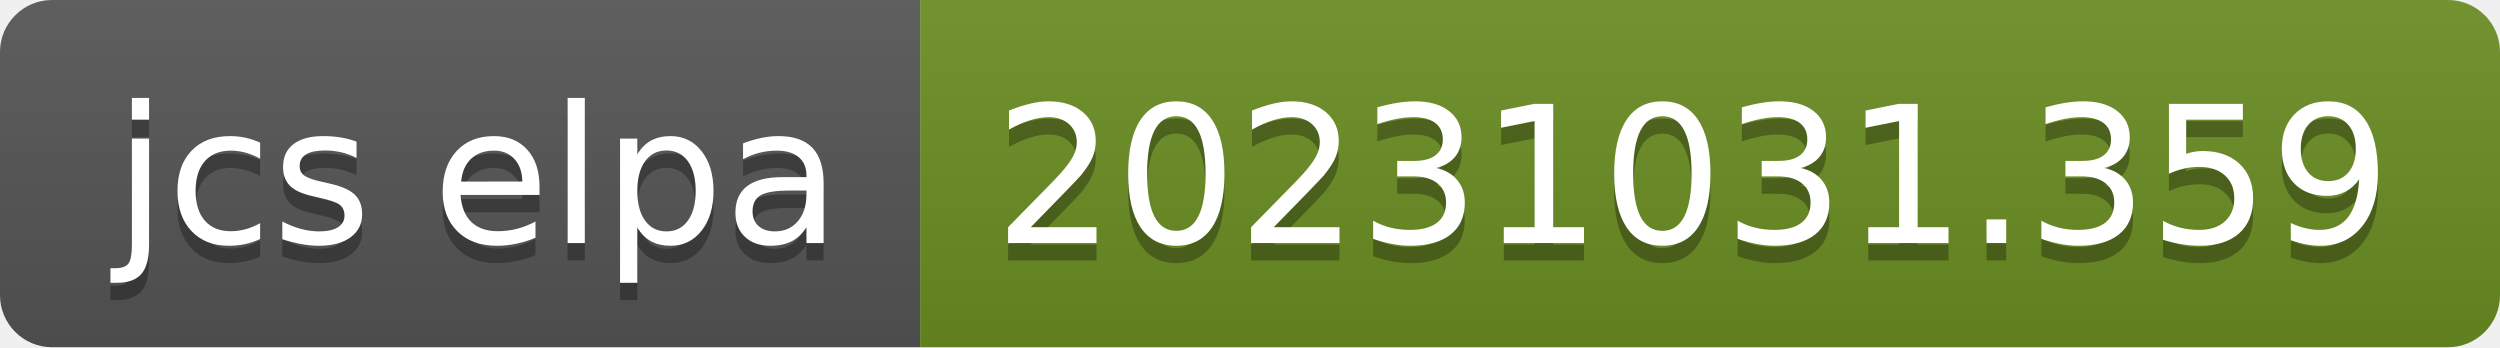
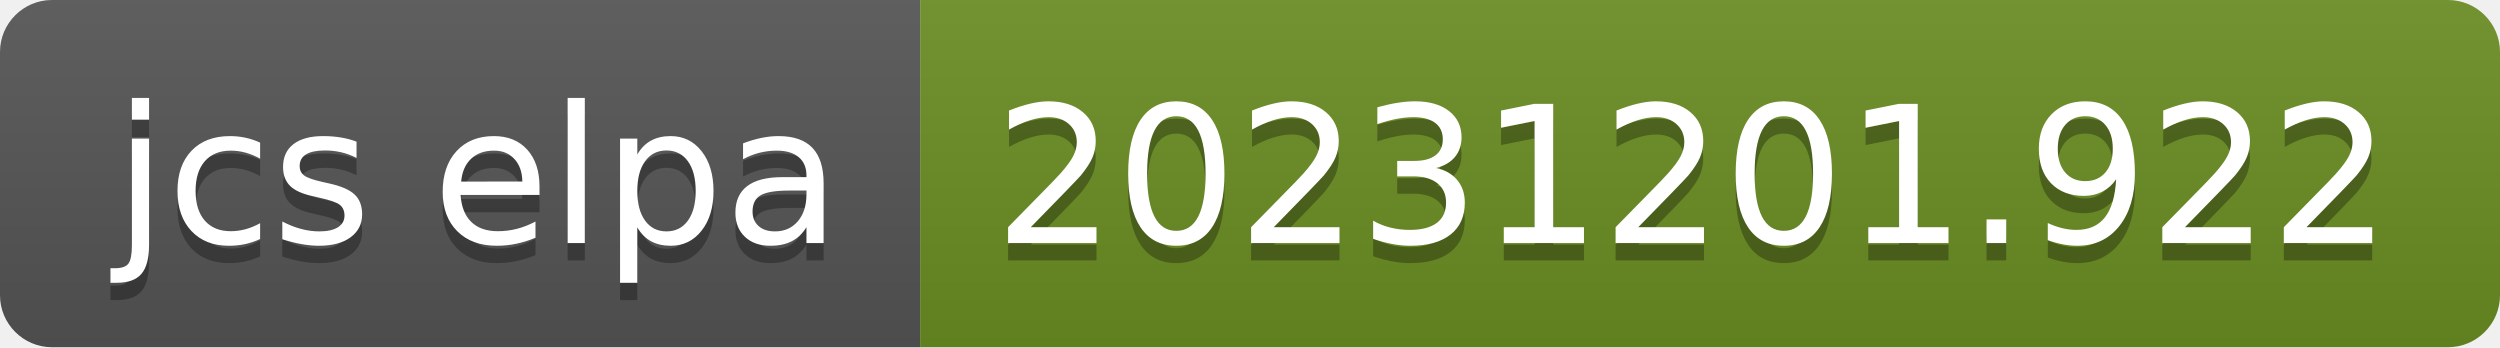
- <svg xmlns="http://www.w3.org/2000/svg" width="144" height="20" role="img" aria-label="jcs elpa: 20231031.359">
+ <svg xmlns="http://www.w3.org/2000/svg" width="144" height="20" role="img" aria-label="jcs elpa: 20231201.922">
  <linearGradient id="s" x2="0" y2="100%">
    <stop offset="0" stop-color="#bbb" stop-opacity=".1" />
    <stop offset="1" stop-opacity=".1" />
  </linearGradient>
  <clipPath id="r">
    <rect width="144" height="20" rx="3" fill="#fff" />
  </clipPath>
  <g clip-path="url(#r)">
    <rect width="53" height="20" fill="#555" />
    <rect x="53" width="91" height="20" fill="#6b8e23" />
    <rect width="144" height="20" fill="url(#s)" />
  </g>
  <g fill="#fff" text-anchor="middle" font-family="Verdana,Geneva,DejaVu Sans,sans-serif" text-rendering="geometricPrecision" font-size="110">
    <text aria-hidden="true" x="275" y="150" fill="#010101" fill-opacity=".3" transform="scale(.1)" textLength="430">jcs elpa</text>
    <text x="275" y="140" transform="scale(.1)" fill="#fff" textLength="430">jcs elpa</text>
-     <text aria-hidden="true" x="975" y="150" fill="#010101" fill-opacity=".3" transform="scale(.1)" textLength="810">20231031.359</text>
-     <text x="975" y="140" transform="scale(.1)" fill="#fff" textLength="810">20231031.359</text>
+     <text aria-hidden="true" x="975" y="150" fill="#010101" fill-opacity=".3" transform="scale(.1)" textLength="810">20231201.922</text>
+     <text x="975" y="140" transform="scale(.1)" fill="#fff" textLength="810">20231201.922</text>
  </g>
</svg>
